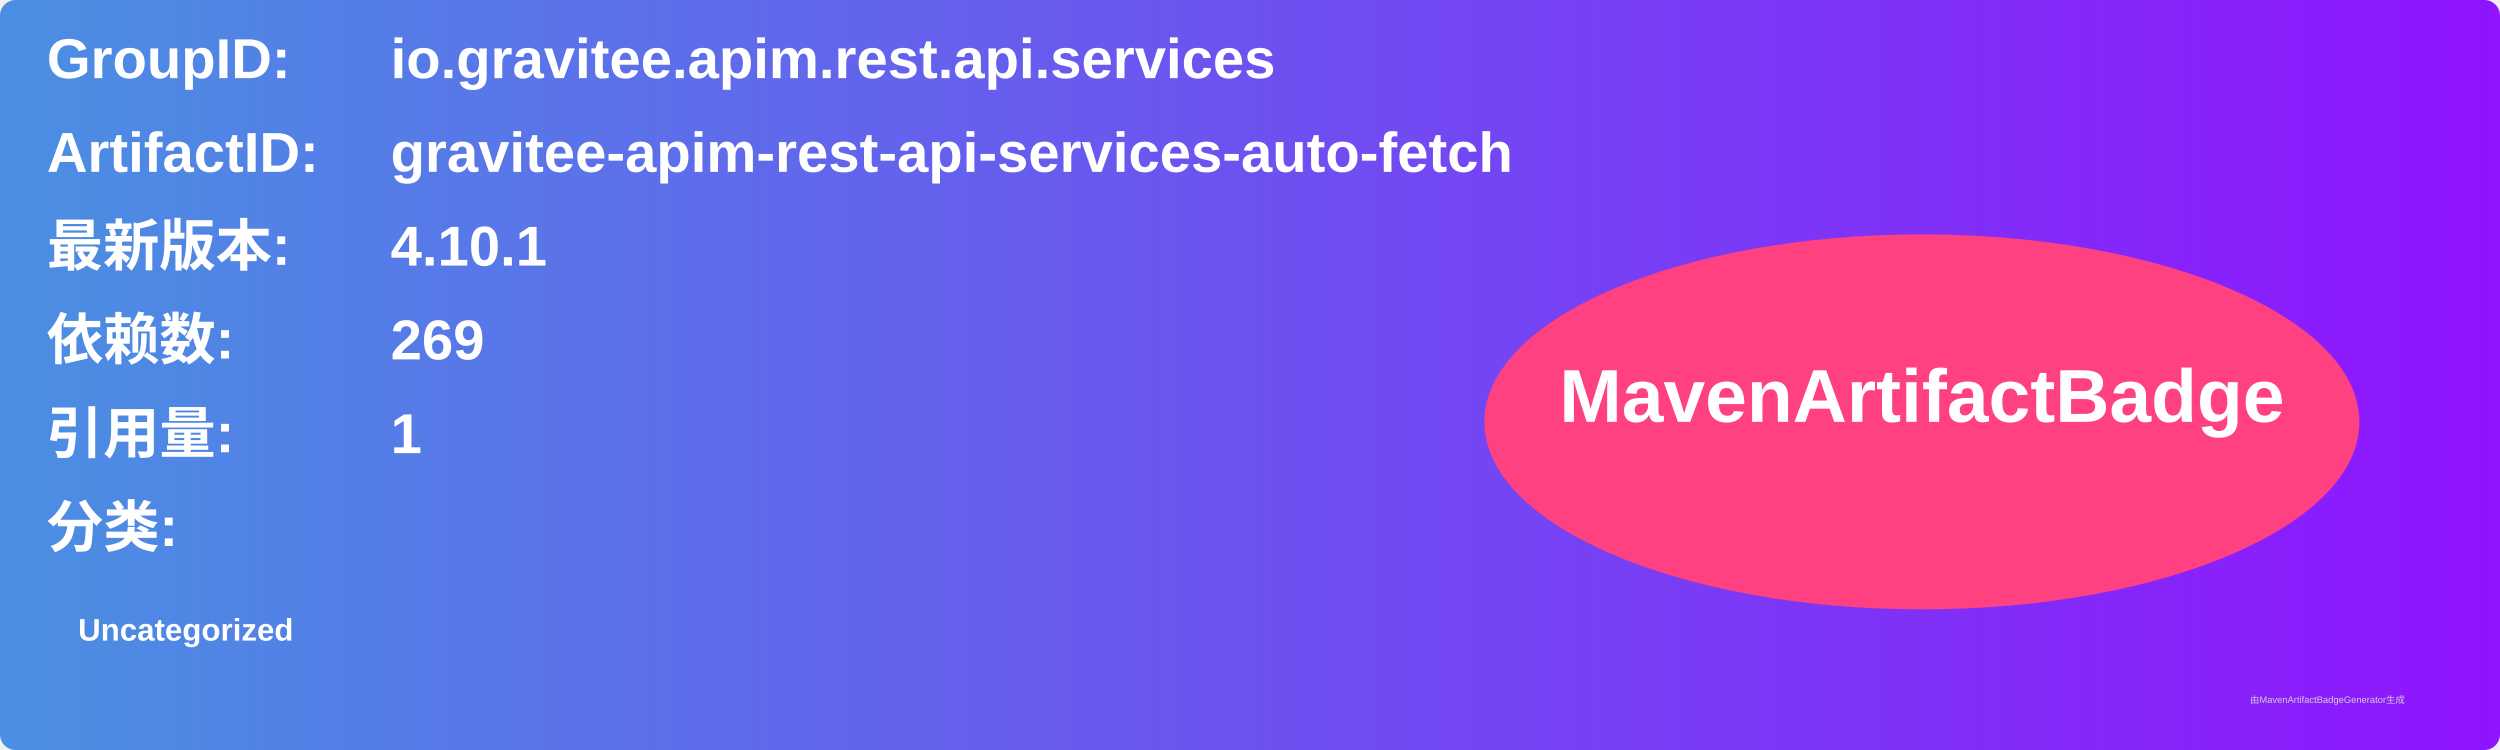
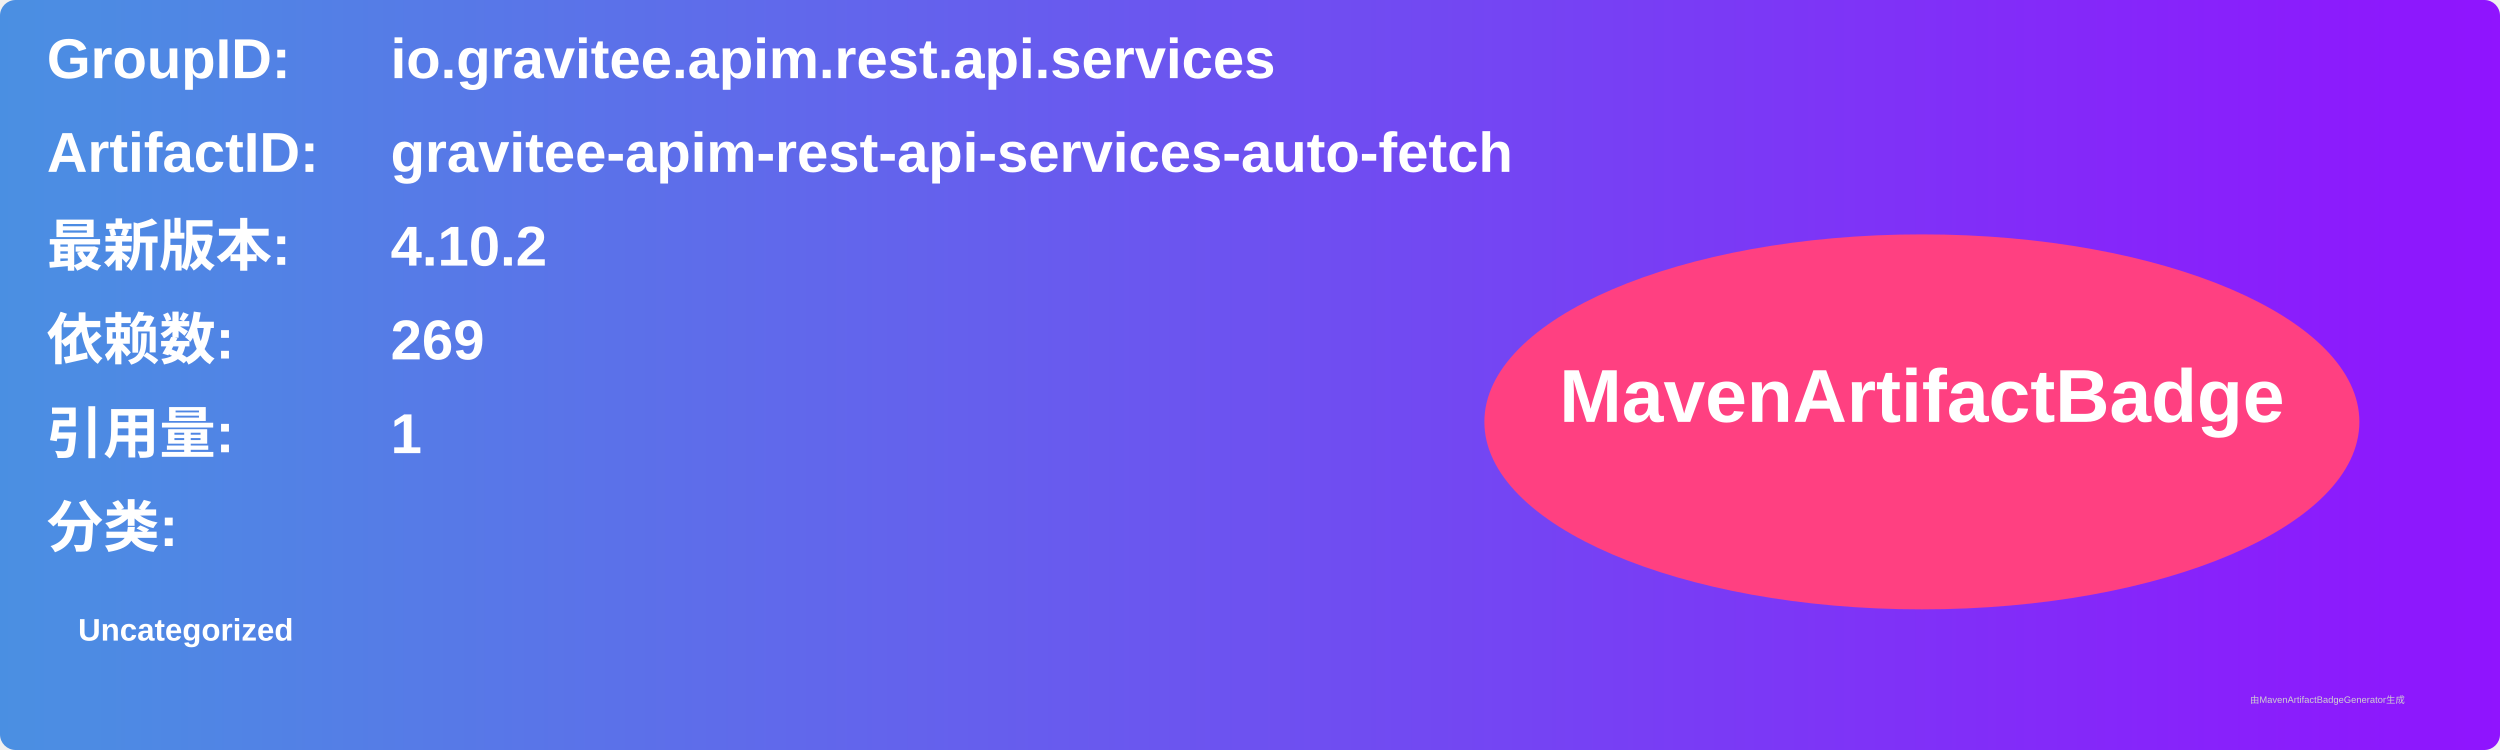
<svg xmlns="http://www.w3.org/2000/svg" width="800" height="240" viewBox="0 0 800 240">
  <linearGradient id="grad" x1="0%" y1="0%" x2="100%" y2="0%">
    <stop offset="0%" stop-color="#4a90e2" />
    <stop offset="100%" stop-color="#9013fe" />
  </linearGradient>
  <rect width="100%" height="100%" rx="5" ry="5" fill="url(#grad)" />
  <g transform="translate(15, 15)">
    <text x="0" y="10" font-family="Arial" font-size="18" fill="white" font-weight="bold" width="260">GroupID:</text>
    <text x="110" y="10" font-family="Arial" font-size="18" fill="white" font-weight="bold" width="460">io.gravitee.apim.rest.api.services</text>
    <text x="0" y="40" font-family="Arial" font-size="18" fill="white" font-weight="bold" width="260">ArtifactID:</text>
    <text x="110" y="40" font-family="Arial" font-size="18" fill="white" font-weight="bold" width="460">gravitee-apim-rest-api-services-auto-fetch</text>
    <text x="0" y="70" font-family="Arial" font-size="18" fill="white" font-weight="bold">最新版本:</text>
    <text x="110" y="70" font-family="Arial" font-size="18" fill="white" font-weight="bold">
-       <tspan font-weight="bold">4.10.1</tspan>
+       <tspan font-weight="bold">4.10.2</tspan>
    </text>
    <text x="0" y="100" font-family="Arial" font-size="18" fill="white" font-weight="bold">依赖数: </text>
    <text x="110" y="100" font-family="Arial" font-size="18" fill="white">
      <tspan font-weight="bold">269</tspan>
    </text>
    <text x="0" y="130" font-family="Arial" font-size="18" fill="white" font-weight="bold">引用量: </text>
    <text x="110" y="130" font-family="Arial" font-size="18" fill="white">
      <tspan font-weight="bold">1</tspan>
    </text>
    <text x="0" y="160" font-family="Arial" font-size="18" fill="white" font-weight="bold">分类:</text>
    <text x="10" y="190" font-family="Arial" font-size="10" fill="white">
      <tspan font-weight="bold">Uncategorized</tspan>
    </text>
    <ellipse cx="600" cy="120" rx="140" ry="60" fill="#ff4081" />
    <text x="600" y="120" text-anchor="middle" font-family="Arial" font-size="24" fill="white" font-weight="bold">MavenArtifactBadge</text>
  </g>
  <text x="720" y="225" font-family="Arial" font-size="3" fill="#d0d0d0">由MavenArtifactBadgeGenerator生成</text>
</svg>
